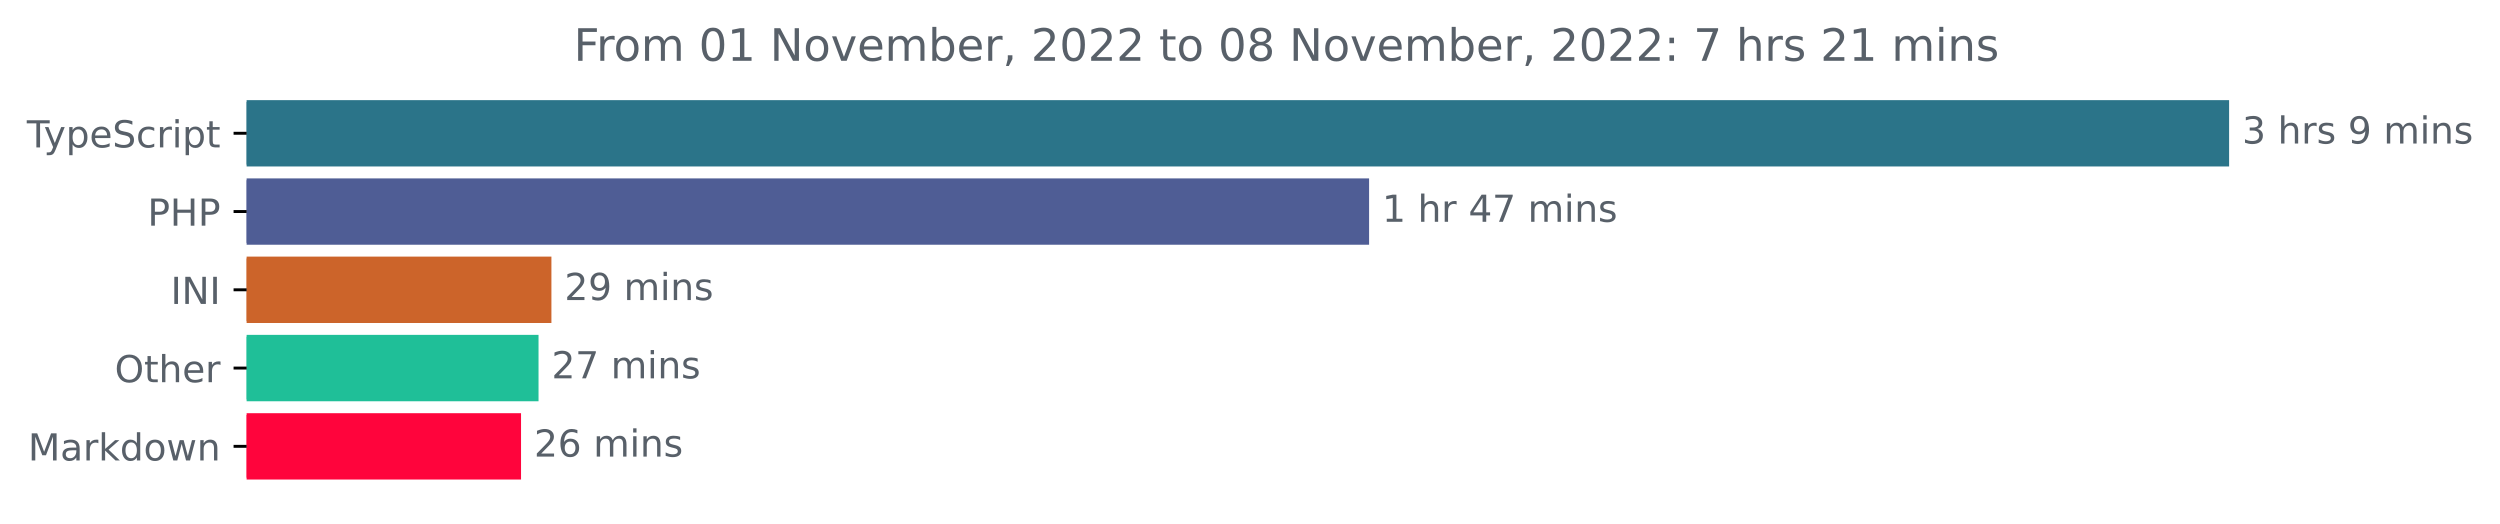
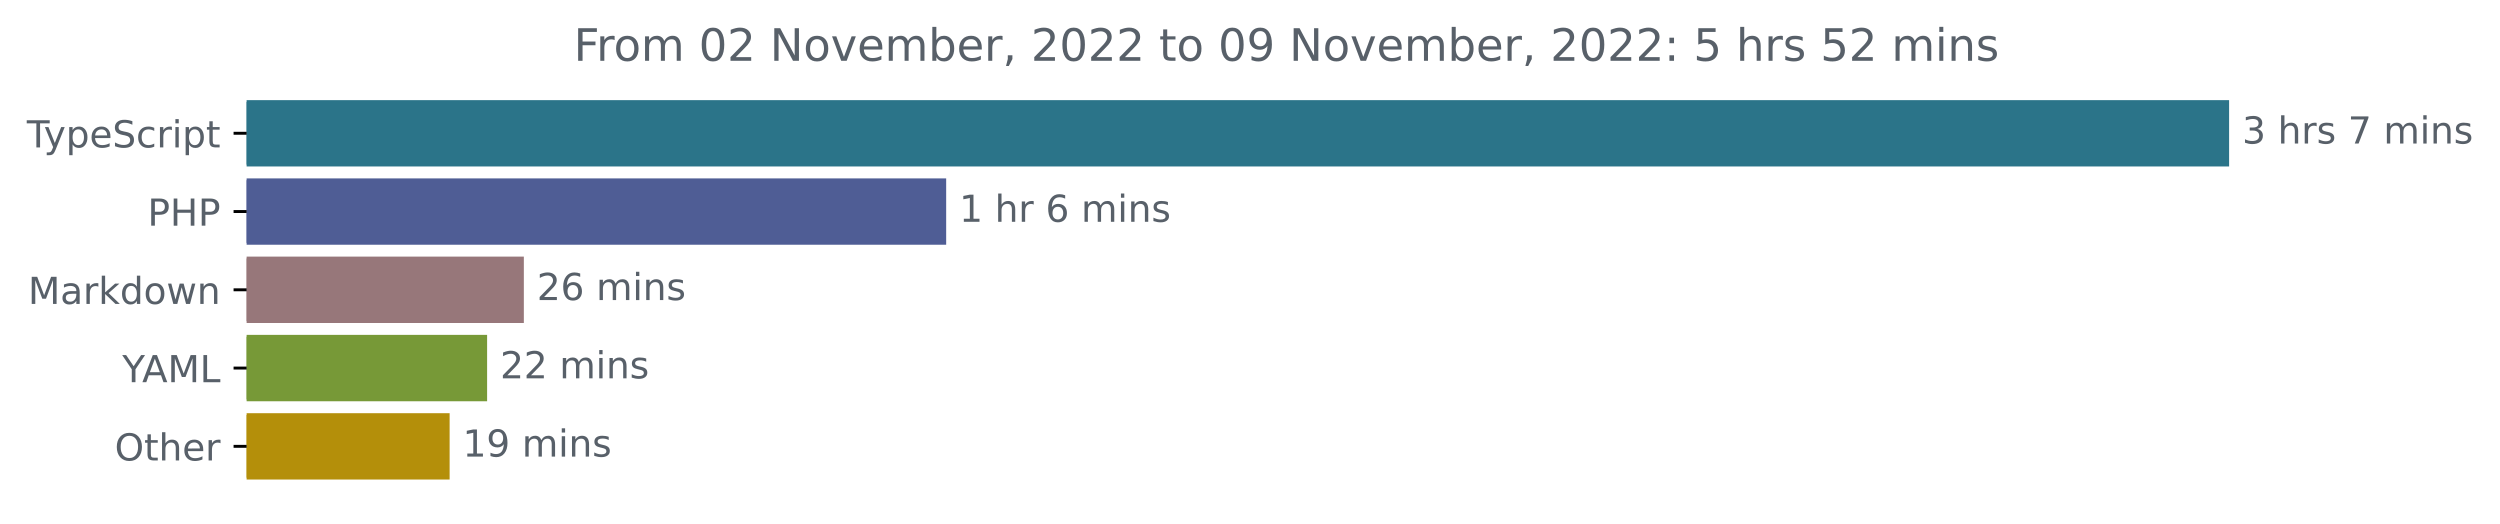
<svg xmlns="http://www.w3.org/2000/svg" xmlns:xlink="http://www.w3.org/1999/xlink" width="670.782pt" height="140.398pt" viewBox="0 0 670.782 140.398" version="1.1">
  <defs>
    <style type="text/css">*{stroke-linejoin: round; stroke-linecap: butt}</style>
  </defs>
  <g id="figure_1">
    <g id="patch_1">
      <path d="M -0 140.398  L 670.782 140.398  L 670.782 0  L -0 0  L -0 140.398  z " style="fill: none" />
    </g>
    <g id="axes_1">
      <g id="patch_2">
-         <path d="M 66.17 27.358  L 597.599 27.358  L 597.599 44.158  L 66.17 44.158  z " clip-path="url(#pbc716566d5)" style="fill: #2b7489; stroke: #2b7489; stroke-linejoin: miter" />
+         <path d="M 66.17 27.358  L 597.599 27.358  L 597.599 44.158  L 66.17 44.158  z " clip-path="url(#pdce2b45fda)" style="fill: #2b7489; stroke: #2b7489; stroke-linejoin: miter" />
      </g>
      <g id="patch_3">
-         <path d="M 66.17 48.358  L 366.844 48.358  L 366.844 65.158  L 66.17 65.158  z " clip-path="url(#pbc716566d5)" style="fill: #4f5d95; stroke: #4f5d95; stroke-linejoin: miter" />
+         <path d="M 66.17 48.358  L 253.37 48.358  L 253.37 65.158  L 66.17 65.158  z " clip-path="url(#pdce2b45fda)" style="fill: #4f5d95; stroke: #4f5d95; stroke-linejoin: miter" />
      </g>
      <g id="patch_4">
-         <path d="M 66.17 69.358  L 147.453 69.358  L 147.453 86.158  L 66.17 86.158  z " clip-path="url(#pbc716566d5)" style="fill: #cc642a; stroke: #cc642a; stroke-linejoin: miter" />
+         <path d="M 66.17 69.358  L 140.055 69.358  L 140.055 86.158  L 66.17 86.158  z " clip-path="url(#pdce2b45fda)" style="fill: #97777a; stroke: #97777a; stroke-linejoin: miter" />
      </g>
      <g id="patch_5">
-         <path d="M 66.17 90.358  L 143.995 90.358  L 143.995 107.158  L 66.17 107.158  z " clip-path="url(#pbc716566d5)" style="fill: #1fbf98; stroke: #1fbf98; stroke-linejoin: miter" />
+         <path d="M 66.17 90.358  L 130.197 90.358  L 130.197 107.158  L 66.17 107.158  z " clip-path="url(#pdce2b45fda)" style="fill: #779937; stroke: #779937; stroke-linejoin: miter" />
      </g>
      <g id="patch_6">
-         <path d="M 66.17 111.358  L 139.3 111.358  L 139.3 128.158  L 66.17 128.158  z " clip-path="url(#pbc716566d5)" style="fill: #ff043c; stroke: #ff043c; stroke-linejoin: miter" />
+         <path d="M 66.17 111.358  L 120.14 111.358  L 120.14 128.158  L 66.17 128.158  z " clip-path="url(#pdce2b45fda)" style="fill: #b48f0a; stroke: #b48f0a; stroke-linejoin: miter" />
      </g>
      <g id="matplotlib.axis_1" />
      <g id="matplotlib.axis_2">
        <g id="ytick_1">
          <g id="line2d_1">
            <defs>
-               <path id="mbc9fd29068" d="M 0 0  L -3.5 0  " style="stroke: #000000; stroke-width: 0.8" />
+               <path id="m3af7c386ce" d="M 0 0  L -3.5 0  " style="stroke: #000000; stroke-width: 0.8" />
            </defs>
            <g>
-               <use xlink:href="#mbc9fd29068" x="66.17" y="35.758" style="stroke: #000000; stroke-width: 0.8" />
+               <use xlink:href="#m3af7c386ce" x="66.17" y="35.758" style="stroke: #000000; stroke-width: 0.8" />
            </g>
          </g>
          <g id="text_1">
            <g style="fill: #586069" transform="translate(7.2 39.55734)scale(0.1 -0.1)">
              <defs>
                <path id="DejaVuSans-54" d="M -19 4666  L 3928 4666  L 3928 4134  L 2272 4134  L 2272 0  L 1638 0  L 1638 4134  L -19 4134  L -19 4666  z " transform="scale(0.015625)" />
                <path id="DejaVuSans-79" d="M 2059 -325  Q 1816 -950 1584 -1140  Q 1353 -1331 966 -1331  L 506 -1331  L 506 -850  L 844 -850  Q 1081 -850 1212 -737  Q 1344 -625 1503 -206  L 1606 56  L 191 3500  L 800 3500  L 1894 763  L 2988 3500  L 3597 3500  L 2059 -325  z " transform="scale(0.015625)" />
                <path id="DejaVuSans-70" d="M 1159 525  L 1159 -1331  L 581 -1331  L 581 3500  L 1159 3500  L 1159 2969  Q 1341 3281 1617 3432  Q 1894 3584 2278 3584  Q 2916 3584 3314 3078  Q 3713 2572 3713 1747  Q 3713 922 3314 415  Q 2916 -91 2278 -91  Q 1894 -91 1617 61  Q 1341 213 1159 525  z M 3116 1747  Q 3116 2381 2855 2742  Q 2594 3103 2138 3103  Q 1681 3103 1420 2742  Q 1159 2381 1159 1747  Q 1159 1113 1420 752  Q 1681 391 2138 391  Q 2594 391 2855 752  Q 3116 1113 3116 1747  z " transform="scale(0.015625)" />
                <path id="DejaVuSans-65" d="M 3597 1894  L 3597 1613  L 953 1613  Q 991 1019 1311 708  Q 1631 397 2203 397  Q 2534 397 2845 478  Q 3156 559 3463 722  L 3463 178  Q 3153 47 2828 -22  Q 2503 -91 2169 -91  Q 1331 -91 842 396  Q 353 884 353 1716  Q 353 2575 817 3079  Q 1281 3584 2069 3584  Q 2775 3584 3186 3129  Q 3597 2675 3597 1894  z M 3022 2063  Q 3016 2534 2758 2815  Q 2500 3097 2075 3097  Q 1594 3097 1305 2825  Q 1016 2553 972 2059  L 3022 2063  z " transform="scale(0.015625)" />
                <path id="DejaVuSans-53" d="M 3425 4513  L 3425 3897  Q 3066 4069 2747 4153  Q 2428 4238 2131 4238  Q 1616 4238 1336 4038  Q 1056 3838 1056 3469  Q 1056 3159 1242 3001  Q 1428 2844 1947 2747  L 2328 2669  Q 3034 2534 3370 2195  Q 3706 1856 3706 1288  Q 3706 609 3251 259  Q 2797 -91 1919 -91  Q 1588 -91 1214 -16  Q 841 59 441 206  L 441 856  Q 825 641 1194 531  Q 1563 422 1919 422  Q 2459 422 2753 634  Q 3047 847 3047 1241  Q 3047 1584 2836 1778  Q 2625 1972 2144 2069  L 1759 2144  Q 1053 2284 737 2584  Q 422 2884 422 3419  Q 422 4038 858 4394  Q 1294 4750 2059 4750  Q 2388 4750 2728 4690  Q 3069 4631 3425 4513  z " transform="scale(0.015625)" />
                <path id="DejaVuSans-63" d="M 3122 3366  L 3122 2828  Q 2878 2963 2633 3030  Q 2388 3097 2138 3097  Q 1578 3097 1268 2742  Q 959 2388 959 1747  Q 959 1106 1268 751  Q 1578 397 2138 397  Q 2388 397 2633 464  Q 2878 531 3122 666  L 3122 134  Q 2881 22 2623 -34  Q 2366 -91 2075 -91  Q 1284 -91 818 406  Q 353 903 353 1747  Q 353 2603 823 3093  Q 1294 3584 2113 3584  Q 2378 3584 2631 3529  Q 2884 3475 3122 3366  z " transform="scale(0.015625)" />
                <path id="DejaVuSans-72" d="M 2631 2963  Q 2534 3019 2420 3045  Q 2306 3072 2169 3072  Q 1681 3072 1420 2755  Q 1159 2438 1159 1844  L 1159 0  L 581 0  L 581 3500  L 1159 3500  L 1159 2956  Q 1341 3275 1631 3429  Q 1922 3584 2338 3584  Q 2397 3584 2469 3576  Q 2541 3569 2628 3553  L 2631 2963  z " transform="scale(0.015625)" />
                <path id="DejaVuSans-69" d="M 603 3500  L 1178 3500  L 1178 0  L 603 0  L 603 3500  z M 603 4863  L 1178 4863  L 1178 4134  L 603 4134  L 603 4863  z " transform="scale(0.015625)" />
                <path id="DejaVuSans-74" d="M 1172 4494  L 1172 3500  L 2356 3500  L 2356 3053  L 1172 3053  L 1172 1153  Q 1172 725 1289 603  Q 1406 481 1766 481  L 2356 481  L 2356 0  L 1766 0  Q 1100 0 847 248  Q 594 497 594 1153  L 594 3053  L 172 3053  L 172 3500  L 594 3500  L 594 4494  L 1172 4494  z " transform="scale(0.015625)" />
              </defs>
              <use xlink:href="#DejaVuSans-54" />
              <use xlink:href="#DejaVuSans-79" x="45.459" />
              <use xlink:href="#DejaVuSans-70" x="104.639" />
              <use xlink:href="#DejaVuSans-65" x="168.115" />
              <use xlink:href="#DejaVuSans-53" x="229.639" />
              <use xlink:href="#DejaVuSans-63" x="293.115" />
              <use xlink:href="#DejaVuSans-72" x="348.096" />
              <use xlink:href="#DejaVuSans-69" x="389.209" />
              <use xlink:href="#DejaVuSans-70" x="416.992" />
              <use xlink:href="#DejaVuSans-74" x="480.469" />
            </g>
          </g>
        </g>
        <g id="ytick_2">
          <g id="line2d_2">
            <g>
-               <use xlink:href="#mbc9fd29068" x="66.17" y="56.758" style="stroke: #000000; stroke-width: 0.8" />
+               <use xlink:href="#m3af7c386ce" x="66.17" y="56.758" style="stroke: #000000; stroke-width: 0.8" />
            </g>
          </g>
          <g id="text_2">
            <g style="fill: #586069" transform="translate(39.59063 60.55734)scale(0.1 -0.1)">
              <defs>
                <path id="DejaVuSans-50" d="M 1259 4147  L 1259 2394  L 2053 2394  Q 2494 2394 2734 2622  Q 2975 2850 2975 3272  Q 2975 3691 2734 3919  Q 2494 4147 2053 4147  L 1259 4147  z M 628 4666  L 2053 4666  Q 2838 4666 3239 4311  Q 3641 3956 3641 3272  Q 3641 2581 3239 2228  Q 2838 1875 2053 1875  L 1259 1875  L 1259 0  L 628 0  L 628 4666  z " transform="scale(0.015625)" />
                <path id="DejaVuSans-48" d="M 628 4666  L 1259 4666  L 1259 2753  L 3553 2753  L 3553 4666  L 4184 4666  L 4184 0  L 3553 0  L 3553 2222  L 1259 2222  L 1259 0  L 628 0  L 628 4666  z " transform="scale(0.015625)" />
              </defs>
              <use xlink:href="#DejaVuSans-50" />
              <use xlink:href="#DejaVuSans-48" x="60.303" />
              <use xlink:href="#DejaVuSans-50" x="135.498" />
            </g>
          </g>
        </g>
        <g id="ytick_3">
          <g id="line2d_3">
            <g>
-               <use xlink:href="#mbc9fd29068" x="66.17" y="77.758" style="stroke: #000000; stroke-width: 0.8" />
+               <use xlink:href="#m3af7c386ce" x="66.17" y="77.758" style="stroke: #000000; stroke-width: 0.8" />
            </g>
          </g>
          <g id="text_3">
-             <g style="fill: #586069" transform="translate(45.78906 81.55734)scale(0.1 -0.1)">
-               <defs>
-                 <path id="DejaVuSans-49" d="M 628 4666  L 1259 4666  L 1259 0  L 628 0  L 628 4666  z " transform="scale(0.015625)" />
-                 <path id="DejaVuSans-4e" d="M 628 4666  L 1478 4666  L 3547 763  L 3547 4666  L 4159 4666  L 4159 0  L 3309 0  L 1241 3903  L 1241 0  L 628 0  L 628 4666  z " transform="scale(0.015625)" />
-               </defs>
-               <use xlink:href="#DejaVuSans-49" />
-               <use xlink:href="#DejaVuSans-4e" x="29.492" />
-               <use xlink:href="#DejaVuSans-49" x="104.297" />
-             </g>
-           </g>
-         </g>
-         <g id="ytick_4">
-           <g id="line2d_4">
-             <g>
-               <use xlink:href="#mbc9fd29068" x="66.17" y="98.758" style="stroke: #000000; stroke-width: 0.8" />
-             </g>
-           </g>
-           <g id="text_4">
-             <g style="fill: #586069" transform="translate(30.77656 102.5573)scale(0.1 -0.1)">
-               <defs>
-                 <path id="DejaVuSans-4f" d="M 2522 4238  Q 1834 4238 1429 3725  Q 1025 3213 1025 2328  Q 1025 1447 1429 934  Q 1834 422 2522 422  Q 3209 422 3611 934  Q 4013 1447 4013 2328  Q 4013 3213 3611 3725  Q 3209 4238 2522 4238  z M 2522 4750  Q 3503 4750 4090 4092  Q 4678 3434 4678 2328  Q 4678 1225 4090 567  Q 3503 -91 2522 -91  Q 1538 -91 948 565  Q 359 1222 359 2328  Q 359 3434 948 4092  Q 1538 4750 2522 4750  z " transform="scale(0.015625)" />
-                 <path id="DejaVuSans-68" d="M 3513 2113  L 3513 0  L 2938 0  L 2938 2094  Q 2938 2591 2744 2837  Q 2550 3084 2163 3084  Q 1697 3084 1428 2787  Q 1159 2491 1159 1978  L 1159 0  L 581 0  L 581 4863  L 1159 4863  L 1159 2956  Q 1366 3272 1645 3428  Q 1925 3584 2291 3584  Q 2894 3584 3203 3211  Q 3513 2838 3513 2113  z " transform="scale(0.015625)" />
-               </defs>
-               <use xlink:href="#DejaVuSans-4f" />
-               <use xlink:href="#DejaVuSans-74" x="78.711" />
-               <use xlink:href="#DejaVuSans-68" x="117.92" />
-               <use xlink:href="#DejaVuSans-65" x="181.299" />
-               <use xlink:href="#DejaVuSans-72" x="242.822" />
-             </g>
-           </g>
-         </g>
-         <g id="ytick_5">
-           <g id="line2d_5">
-             <g>
-               <use xlink:href="#mbc9fd29068" x="66.17" y="119.758" style="stroke: #000000; stroke-width: 0.8" />
-             </g>
-           </g>
-           <g id="text_5">
-             <g style="fill: #586069" transform="translate(7.529688 123.5573)scale(0.1 -0.1)">
+             <g style="fill: #586069" transform="translate(7.529688 81.55734)scale(0.1 -0.1)">
              <defs>
                <path id="DejaVuSans-4d" d="M 628 4666  L 1569 4666  L 2759 1491  L 3956 4666  L 4897 4666  L 4897 0  L 4281 0  L 4281 4097  L 3078 897  L 2444 897  L 1241 4097  L 1241 0  L 628 0  L 628 4666  z " transform="scale(0.015625)" />
                <path id="DejaVuSans-61" d="M 2194 1759  Q 1497 1759 1228 1600  Q 959 1441 959 1056  Q 959 750 1161 570  Q 1363 391 1709 391  Q 2188 391 2477 730  Q 2766 1069 2766 1631  L 2766 1759  L 2194 1759  z M 3341 1997  L 3341 0  L 2766 0  L 2766 531  Q 2569 213 2275 61  Q 1981 -91 1556 -91  Q 1019 -91 701 211  Q 384 513 384 1019  Q 384 1609 779 1909  Q 1175 2209 1959 2209  L 2766 2209  L 2766 2266  Q 2766 2663 2505 2880  Q 2244 3097 1772 3097  Q 1472 3097 1187 3025  Q 903 2953 641 2809  L 641 3341  Q 956 3463 1253 3523  Q 1550 3584 1831 3584  Q 2591 3584 2966 3190  Q 3341 2797 3341 1997  z " transform="scale(0.015625)" />
                <path id="DejaVuSans-6b" d="M 581 4863  L 1159 4863  L 1159 1991  L 2875 3500  L 3609 3500  L 1753 1863  L 3688 0  L 2938 0  L 1159 1709  L 1159 0  L 581 0  L 581 4863  z " transform="scale(0.015625)" />
                <path id="DejaVuSans-64" d="M 2906 2969  L 2906 4863  L 3481 4863  L 3481 0  L 2906 0  L 2906 525  Q 2725 213 2448 61  Q 2172 -91 1784 -91  Q 1150 -91 751 415  Q 353 922 353 1747  Q 353 2572 751 3078  Q 1150 3584 1784 3584  Q 2172 3584 2448 3432  Q 2725 3281 2906 2969  z M 947 1747  Q 947 1113 1208 752  Q 1469 391 1925 391  Q 2381 391 2643 752  Q 2906 1113 2906 1747  Q 2906 2381 2643 2742  Q 2381 3103 1925 3103  Q 1469 3103 1208 2742  Q 947 2381 947 1747  z " transform="scale(0.015625)" />
                <path id="DejaVuSans-6f" d="M 1959 3097  Q 1497 3097 1228 2736  Q 959 2375 959 1747  Q 959 1119 1226 758  Q 1494 397 1959 397  Q 2419 397 2687 759  Q 2956 1122 2956 1747  Q 2956 2369 2687 2733  Q 2419 3097 1959 3097  z M 1959 3584  Q 2709 3584 3137 3096  Q 3566 2609 3566 1747  Q 3566 888 3137 398  Q 2709 -91 1959 -91  Q 1206 -91 779 398  Q 353 888 353 1747  Q 353 2609 779 3096  Q 1206 3584 1959 3584  z " transform="scale(0.015625)" />
                <path id="DejaVuSans-77" d="M 269 3500  L 844 3500  L 1563 769  L 2278 3500  L 2956 3500  L 3675 769  L 4391 3500  L 4966 3500  L 4050 0  L 3372 0  L 2619 2869  L 1863 0  L 1184 0  L 269 3500  z " transform="scale(0.015625)" />
                <path id="DejaVuSans-6e" d="M 3513 2113  L 3513 0  L 2938 0  L 2938 2094  Q 2938 2591 2744 2837  Q 2550 3084 2163 3084  Q 1697 3084 1428 2787  Q 1159 2491 1159 1978  L 1159 0  L 581 0  L 581 3500  L 1159 3500  L 1159 2956  Q 1366 3272 1645 3428  Q 1925 3584 2291 3584  Q 2894 3584 3203 3211  Q 3513 2838 3513 2113  z " transform="scale(0.015625)" />
              </defs>
              <use xlink:href="#DejaVuSans-4d" />
              <use xlink:href="#DejaVuSans-61" x="86.279" />
              <use xlink:href="#DejaVuSans-72" x="147.559" />
              <use xlink:href="#DejaVuSans-6b" x="188.672" />
              <use xlink:href="#DejaVuSans-64" x="246.582" />
              <use xlink:href="#DejaVuSans-6f" x="310.059" />
              <use xlink:href="#DejaVuSans-77" x="371.24" />
              <use xlink:href="#DejaVuSans-6e" x="453.027" />
            </g>
          </g>
        </g>
+         <g id="ytick_4">
+           <g id="line2d_4">
+             <g>
+               <use xlink:href="#m3af7c386ce" x="66.17" y="98.758" style="stroke: #000000; stroke-width: 0.8" />
+             </g>
+           </g>
+           <g id="text_4">
+             <g style="fill: #586069" transform="translate(32.79688 102.5573)scale(0.1 -0.1)">
+               <defs>
+                 <path id="DejaVuSans-59" d="M -13 4666  L 666 4666  L 1959 2747  L 3244 4666  L 3922 4666  L 2272 2222  L 2272 0  L 1638 0  L 1638 2222  L -13 4666  z " transform="scale(0.015625)" />
+                 <path id="DejaVuSans-41" d="M 2188 4044  L 1331 1722  L 3047 1722  L 2188 4044  z M 1831 4666  L 2547 4666  L 4325 0  L 3669 0  L 3244 1197  L 1141 1197  L 716 0  L 50 0  L 1831 4666  z " transform="scale(0.015625)" />
+                 <path id="DejaVuSans-4c" d="M 628 4666  L 1259 4666  L 1259 531  L 3531 531  L 3531 0  L 628 0  L 628 4666  z " transform="scale(0.015625)" />
+               </defs>
+               <use xlink:href="#DejaVuSans-59" />
+               <use xlink:href="#DejaVuSans-41" x="53.334" />
+               <use xlink:href="#DejaVuSans-4d" x="121.742" />
+               <use xlink:href="#DejaVuSans-4c" x="208.021" />
+             </g>
+           </g>
+         </g>
+         <g id="ytick_5">
+           <g id="line2d_5">
+             <g>
+               <use xlink:href="#m3af7c386ce" x="66.17" y="119.758" style="stroke: #000000; stroke-width: 0.8" />
+             </g>
+           </g>
+           <g id="text_5">
+             <g style="fill: #586069" transform="translate(30.77656 123.5573)scale(0.1 -0.1)">
+               <defs>
+                 <path id="DejaVuSans-4f" d="M 2522 4238  Q 1834 4238 1429 3725  Q 1025 3213 1025 2328  Q 1025 1447 1429 934  Q 1834 422 2522 422  Q 3209 422 3611 934  Q 4013 1447 4013 2328  Q 4013 3213 3611 3725  Q 3209 4238 2522 4238  z M 2522 4750  Q 3503 4750 4090 4092  Q 4678 3434 4678 2328  Q 4678 1225 4090 567  Q 3503 -91 2522 -91  Q 1538 -91 948 565  Q 359 1222 359 2328  Q 359 3434 948 4092  Q 1538 4750 2522 4750  z " transform="scale(0.015625)" />
+                 <path id="DejaVuSans-68" d="M 3513 2113  L 3513 0  L 2938 0  L 2938 2094  Q 2938 2591 2744 2837  Q 2550 3084 2163 3084  Q 1697 3084 1428 2787  Q 1159 2491 1159 1978  L 1159 0  L 581 0  L 581 4863  L 1159 4863  L 1159 2956  Q 1366 3272 1645 3428  Q 1925 3584 2291 3584  Q 2894 3584 3203 3211  Q 3513 2838 3513 2113  z " transform="scale(0.015625)" />
+               </defs>
+               <use xlink:href="#DejaVuSans-4f" />
+               <use xlink:href="#DejaVuSans-74" x="78.711" />
+               <use xlink:href="#DejaVuSans-68" x="117.92" />
+               <use xlink:href="#DejaVuSans-65" x="181.299" />
+               <use xlink:href="#DejaVuSans-72" x="242.822" />
+             </g>
+           </g>
+         </g>
      </g>
      <g id="text_6">
        <g style="fill: #586069" transform="translate(601.5989 38.5175)scale(0.1 -0.1)">
          <defs>
            <path id="DejaVuSans-33" d="M 2597 2516  Q 3050 2419 3304 2112  Q 3559 1806 3559 1356  Q 3559 666 3084 287  Q 2609 -91 1734 -91  Q 1441 -91 1130 -33  Q 819 25 488 141  L 488 750  Q 750 597 1062 519  Q 1375 441 1716 441  Q 2309 441 2620 675  Q 2931 909 2931 1356  Q 2931 1769 2642 2001  Q 2353 2234 1838 2234  L 1294 2234  L 1294 2753  L 1863 2753  Q 2328 2753 2575 2939  Q 2822 3125 2822 3475  Q 2822 3834 2567 4026  Q 2313 4219 1838 4219  Q 1578 4219 1281 4162  Q 984 4106 628 3988  L 628 4550  Q 988 4650 1302 4700  Q 1616 4750 1894 4750  Q 2613 4750 3031 4423  Q 3450 4097 3450 3541  Q 3450 3153 3228 2886  Q 3006 2619 2597 2516  z " transform="scale(0.015625)" />
            <path id="DejaVuSans-20" transform="scale(0.015625)" />
            <path id="DejaVuSans-73" d="M 2834 3397  L 2834 2853  Q 2591 2978 2328 3040  Q 2066 3103 1784 3103  Q 1356 3103 1142 2972  Q 928 2841 928 2578  Q 928 2378 1081 2264  Q 1234 2150 1697 2047  L 1894 2003  Q 2506 1872 2764 1633  Q 3022 1394 3022 966  Q 3022 478 2636 193  Q 2250 -91 1575 -91  Q 1294 -91 989 -36  Q 684 19 347 128  L 347 722  Q 666 556 975 473  Q 1284 391 1588 391  Q 1994 391 2212 530  Q 2431 669 2431 922  Q 2431 1156 2273 1281  Q 2116 1406 1581 1522  L 1381 1569  Q 847 1681 609 1914  Q 372 2147 372 2553  Q 372 3047 722 3315  Q 1072 3584 1716 3584  Q 2034 3584 2315 3537  Q 2597 3491 2834 3397  z " transform="scale(0.015625)" />
-             <path id="DejaVuSans-39" d="M 703 97  L 703 672  Q 941 559 1184 500  Q 1428 441 1663 441  Q 2288 441 2617 861  Q 2947 1281 2994 2138  Q 2813 1869 2534 1725  Q 2256 1581 1919 1581  Q 1219 1581 811 2004  Q 403 2428 403 3163  Q 403 3881 828 4315  Q 1253 4750 1959 4750  Q 2769 4750 3195 4129  Q 3622 3509 3622 2328  Q 3622 1225 3098 567  Q 2575 -91 1691 -91  Q 1453 -91 1209 -44  Q 966 3 703 97  z M 1959 2075  Q 2384 2075 2632 2365  Q 2881 2656 2881 3163  Q 2881 3666 2632 3958  Q 2384 4250 1959 4250  Q 1534 4250 1286 3958  Q 1038 3666 1038 3163  Q 1038 2656 1286 2365  Q 1534 2075 1959 2075  z " transform="scale(0.015625)" />
+             <path id="DejaVuSans-37" d="M 525 4666  L 3525 4666  L 3525 4397  L 1831 0  L 1172 0  L 2766 4134  L 525 4134  L 525 4666  z " transform="scale(0.015625)" />
            <path id="DejaVuSans-6d" d="M 3328 2828  Q 3544 3216 3844 3400  Q 4144 3584 4550 3584  Q 5097 3584 5394 3201  Q 5691 2819 5691 2113  L 5691 0  L 5113 0  L 5113 2094  Q 5113 2597 4934 2840  Q 4756 3084 4391 3084  Q 3944 3084 3684 2787  Q 3425 2491 3425 1978  L 3425 0  L 2847 0  L 2847 2094  Q 2847 2600 2669 2842  Q 2491 3084 2119 3084  Q 1678 3084 1418 2786  Q 1159 2488 1159 1978  L 1159 0  L 581 0  L 581 3500  L 1159 3500  L 1159 2956  Q 1356 3278 1631 3431  Q 1906 3584 2284 3584  Q 2666 3584 2933 3390  Q 3200 3197 3328 2828  z " transform="scale(0.015625)" />
          </defs>
          <use xlink:href="#DejaVuSans-33" />
          <use xlink:href="#DejaVuSans-20" x="63.623" />
          <use xlink:href="#DejaVuSans-68" x="95.41" />
          <use xlink:href="#DejaVuSans-72" x="158.789" />
          <use xlink:href="#DejaVuSans-73" x="199.902" />
          <use xlink:href="#DejaVuSans-20" x="252.002" />
-           <use xlink:href="#DejaVuSans-39" x="283.789" />
+           <use xlink:href="#DejaVuSans-37" x="283.789" />
          <use xlink:href="#DejaVuSans-20" x="347.412" />
          <use xlink:href="#DejaVuSans-6d" x="379.199" />
          <use xlink:href="#DejaVuSans-69" x="476.611" />
          <use xlink:href="#DejaVuSans-6e" x="504.395" />
          <use xlink:href="#DejaVuSans-73" x="567.773" />
        </g>
      </g>
      <g id="text_7">
-         <g style="fill: #586069" transform="translate(370.8438 59.5175)scale(0.1 -0.1)">
+         <g style="fill: #586069" transform="translate(257.3702 59.5175)scale(0.1 -0.1)">
          <defs>
            <path id="DejaVuSans-31" d="M 794 531  L 1825 531  L 1825 4091  L 703 3866  L 703 4441  L 1819 4666  L 2450 4666  L 2450 531  L 3481 531  L 3481 0  L 794 0  L 794 531  z " transform="scale(0.015625)" />
-             <path id="DejaVuSans-34" d="M 2419 4116  L 825 1625  L 2419 1625  L 2419 4116  z M 2253 4666  L 3047 4666  L 3047 1625  L 3713 1625  L 3713 1100  L 3047 1100  L 3047 0  L 2419 0  L 2419 1100  L 313 1100  L 313 1709  L 2253 4666  z " transform="scale(0.015625)" />
-             <path id="DejaVuSans-37" d="M 525 4666  L 3525 4666  L 3525 4397  L 1831 0  L 1172 0  L 2766 4134  L 525 4134  L 525 4666  z " transform="scale(0.015625)" />
+             <path id="DejaVuSans-36" d="M 2113 2584  Q 1688 2584 1439 2293  Q 1191 2003 1191 1497  Q 1191 994 1439 701  Q 1688 409 2113 409  Q 2538 409 2786 701  Q 3034 994 3034 1497  Q 3034 2003 2786 2293  Q 2538 2584 2113 2584  z M 3366 4563  L 3366 3988  Q 3128 4100 2886 4159  Q 2644 4219 2406 4219  Q 1781 4219 1451 3797  Q 1122 3375 1075 2522  Q 1259 2794 1537 2939  Q 1816 3084 2150 3084  Q 2853 3084 3261 2657  Q 3669 2231 3669 1497  Q 3669 778 3244 343  Q 2819 -91 2113 -91  Q 1303 -91 875 529  Q 447 1150 447 2328  Q 447 3434 972 4092  Q 1497 4750 2381 4750  Q 2619 4750 2861 4703  Q 3103 4656 3366 4563  z " transform="scale(0.015625)" />
          </defs>
          <use xlink:href="#DejaVuSans-31" />
          <use xlink:href="#DejaVuSans-20" x="63.623" />
          <use xlink:href="#DejaVuSans-68" x="95.41" />
          <use xlink:href="#DejaVuSans-72" x="158.789" />
          <use xlink:href="#DejaVuSans-20" x="199.902" />
-           <use xlink:href="#DejaVuSans-34" x="231.689" />
-           <use xlink:href="#DejaVuSans-37" x="295.312" />
-           <use xlink:href="#DejaVuSans-20" x="358.936" />
-           <use xlink:href="#DejaVuSans-6d" x="390.723" />
-           <use xlink:href="#DejaVuSans-69" x="488.135" />
-           <use xlink:href="#DejaVuSans-6e" x="515.918" />
-           <use xlink:href="#DejaVuSans-73" x="579.297" />
+           <use xlink:href="#DejaVuSans-36" x="231.689" />
+           <use xlink:href="#DejaVuSans-20" x="295.312" />
+           <use xlink:href="#DejaVuSans-6d" x="327.1" />
+           <use xlink:href="#DejaVuSans-69" x="424.512" />
+           <use xlink:href="#DejaVuSans-6e" x="452.295" />
+           <use xlink:href="#DejaVuSans-73" x="515.674" />
        </g>
      </g>
      <g id="text_8">
-         <g style="fill: #586069" transform="translate(151.4534 80.5175)scale(0.1 -0.1)">
+         <g style="fill: #586069" transform="translate(144.0545 80.5175)scale(0.1 -0.1)">
          <defs>
            <path id="DejaVuSans-32" d="M 1228 531  L 3431 531  L 3431 0  L 469 0  L 469 531  Q 828 903 1448 1529  Q 2069 2156 2228 2338  Q 2531 2678 2651 2914  Q 2772 3150 2772 3378  Q 2772 3750 2511 3984  Q 2250 4219 1831 4219  Q 1534 4219 1204 4116  Q 875 4013 500 3803  L 500 4441  Q 881 4594 1212 4672  Q 1544 4750 1819 4750  Q 2544 4750 2975 4387  Q 3406 4025 3406 3419  Q 3406 3131 3298 2873  Q 3191 2616 2906 2266  Q 2828 2175 2409 1742  Q 1991 1309 1228 531  z " transform="scale(0.015625)" />
-           </defs>
-           <use xlink:href="#DejaVuSans-32" />
-           <use xlink:href="#DejaVuSans-39" x="63.623" />
-           <use xlink:href="#DejaVuSans-20" x="127.246" />
-           <use xlink:href="#DejaVuSans-6d" x="159.033" />
-           <use xlink:href="#DejaVuSans-69" x="256.445" />
-           <use xlink:href="#DejaVuSans-6e" x="284.229" />
-           <use xlink:href="#DejaVuSans-73" x="347.607" />
-         </g>
-       </g>
-       <g id="text_9">
-         <g style="fill: #586069" transform="translate(147.9946 101.5175)scale(0.1 -0.1)">
-           <use xlink:href="#DejaVuSans-32" />
-           <use xlink:href="#DejaVuSans-37" x="63.623" />
-           <use xlink:href="#DejaVuSans-20" x="127.246" />
-           <use xlink:href="#DejaVuSans-6d" x="159.033" />
-           <use xlink:href="#DejaVuSans-69" x="256.445" />
-           <use xlink:href="#DejaVuSans-6e" x="284.229" />
-           <use xlink:href="#DejaVuSans-73" x="347.607" />
-         </g>
-       </g>
-       <g id="text_10">
-         <g style="fill: #586069" transform="translate(143.3004 122.5175)scale(0.1 -0.1)">
-           <defs>
-             <path id="DejaVuSans-36" d="M 2113 2584  Q 1688 2584 1439 2293  Q 1191 2003 1191 1497  Q 1191 994 1439 701  Q 1688 409 2113 409  Q 2538 409 2786 701  Q 3034 994 3034 1497  Q 3034 2003 2786 2293  Q 2538 2584 2113 2584  z M 3366 4563  L 3366 3988  Q 3128 4100 2886 4159  Q 2644 4219 2406 4219  Q 1781 4219 1451 3797  Q 1122 3375 1075 2522  Q 1259 2794 1537 2939  Q 1816 3084 2150 3084  Q 2853 3084 3261 2657  Q 3669 2231 3669 1497  Q 3669 778 3244 343  Q 2819 -91 2113 -91  Q 1303 -91 875 529  Q 447 1150 447 2328  Q 447 3434 972 4092  Q 1497 4750 2381 4750  Q 2619 4750 2861 4703  Q 3103 4656 3366 4563  z " transform="scale(0.015625)" />
          </defs>
          <use xlink:href="#DejaVuSans-32" />
          <use xlink:href="#DejaVuSans-36" x="63.623" />
          <use xlink:href="#DejaVuSans-20" x="127.246" />
          <use xlink:href="#DejaVuSans-6d" x="159.033" />
          <use xlink:href="#DejaVuSans-69" x="256.445" />
          <use xlink:href="#DejaVuSans-6e" x="284.229" />
          <use xlink:href="#DejaVuSans-73" x="347.607" />
        </g>
      </g>
+       <g id="text_9">
+         <g style="fill: #586069" transform="translate(134.1967 101.5175)scale(0.1 -0.1)">
+           <use xlink:href="#DejaVuSans-32" />
+           <use xlink:href="#DejaVuSans-32" x="63.623" />
+           <use xlink:href="#DejaVuSans-20" x="127.246" />
+           <use xlink:href="#DejaVuSans-6d" x="159.033" />
+           <use xlink:href="#DejaVuSans-69" x="256.445" />
+           <use xlink:href="#DejaVuSans-6e" x="284.229" />
+           <use xlink:href="#DejaVuSans-73" x="347.607" />
+         </g>
+       </g>
+       <g id="text_10">
+         <g style="fill: #586069" transform="translate(124.1396 122.5175)scale(0.1 -0.1)">
+           <defs>
+             <path id="DejaVuSans-39" d="M 703 97  L 703 672  Q 941 559 1184 500  Q 1428 441 1663 441  Q 2288 441 2617 861  Q 2947 1281 2994 2138  Q 2813 1869 2534 1725  Q 2256 1581 1919 1581  Q 1219 1581 811 2004  Q 403 2428 403 3163  Q 403 3881 828 4315  Q 1253 4750 1959 4750  Q 2769 4750 3195 4129  Q 3622 3509 3622 2328  Q 3622 1225 3098 567  Q 2575 -91 1691 -91  Q 1453 -91 1209 -44  Q 966 3 703 97  z M 1959 2075  Q 2384 2075 2632 2365  Q 2881 2656 2881 3163  Q 2881 3666 2632 3958  Q 2384 4250 1959 4250  Q 1534 4250 1286 3958  Q 1038 3666 1038 3163  Q 1038 2656 1286 2365  Q 1534 2075 1959 2075  z " transform="scale(0.015625)" />
+           </defs>
+           <use xlink:href="#DejaVuSans-31" />
+           <use xlink:href="#DejaVuSans-39" x="63.623" />
+           <use xlink:href="#DejaVuSans-20" x="127.246" />
+           <use xlink:href="#DejaVuSans-6d" x="159.033" />
+           <use xlink:href="#DejaVuSans-69" x="256.445" />
+           <use xlink:href="#DejaVuSans-6e" x="284.229" />
+           <use xlink:href="#DejaVuSans-73" x="347.607" />
+         </g>
+       </g>
      <g id="text_11">
        <g style="fill: #586069" transform="translate(153.9466 16.31812)scale(0.12 -0.12)">
          <defs>
            <path id="DejaVuSans-46" d="M 628 4666  L 3309 4666  L 3309 4134  L 1259 4134  L 1259 2759  L 3109 2759  L 3109 2228  L 1259 2228  L 1259 0  L 628 0  L 628 4666  z " transform="scale(0.015625)" />
            <path id="DejaVuSans-30" d="M 2034 4250  Q 1547 4250 1301 3770  Q 1056 3291 1056 2328  Q 1056 1369 1301 889  Q 1547 409 2034 409  Q 2525 409 2770 889  Q 3016 1369 3016 2328  Q 3016 3291 2770 3770  Q 2525 4250 2034 4250  z M 2034 4750  Q 2819 4750 3233 4129  Q 3647 3509 3647 2328  Q 3647 1150 3233 529  Q 2819 -91 2034 -91  Q 1250 -91 836 529  Q 422 1150 422 2328  Q 422 3509 836 4129  Q 1250 4750 2034 4750  z " transform="scale(0.015625)" />
+             <path id="DejaVuSans-4e" d="M 628 4666  L 1478 4666  L 3547 763  L 3547 4666  L 4159 4666  L 4159 0  L 3309 0  L 1241 3903  L 1241 0  L 628 0  L 628 4666  z " transform="scale(0.015625)" />
            <path id="DejaVuSans-76" d="M 191 3500  L 800 3500  L 1894 563  L 2988 3500  L 3597 3500  L 2284 0  L 1503 0  L 191 3500  z " transform="scale(0.015625)" />
            <path id="DejaVuSans-62" d="M 3116 1747  Q 3116 2381 2855 2742  Q 2594 3103 2138 3103  Q 1681 3103 1420 2742  Q 1159 2381 1159 1747  Q 1159 1113 1420 752  Q 1681 391 2138 391  Q 2594 391 2855 752  Q 3116 1113 3116 1747  z M 1159 2969  Q 1341 3281 1617 3432  Q 1894 3584 2278 3584  Q 2916 3584 3314 3078  Q 3713 2572 3713 1747  Q 3713 922 3314 415  Q 2916 -91 2278 -91  Q 1894 -91 1617 61  Q 1341 213 1159 525  L 1159 0  L 581 0  L 581 4863  L 1159 4863  L 1159 2969  z " transform="scale(0.015625)" />
            <path id="DejaVuSans-2c" d="M 750 794  L 1409 794  L 1409 256  L 897 -744  L 494 -744  L 750 256  L 750 794  z " transform="scale(0.015625)" />
-             <path id="DejaVuSans-38" d="M 2034 2216  Q 1584 2216 1326 1975  Q 1069 1734 1069 1313  Q 1069 891 1326 650  Q 1584 409 2034 409  Q 2484 409 2743 651  Q 3003 894 3003 1313  Q 3003 1734 2745 1975  Q 2488 2216 2034 2216  z M 1403 2484  Q 997 2584 770 2862  Q 544 3141 544 3541  Q 544 4100 942 4425  Q 1341 4750 2034 4750  Q 2731 4750 3128 4425  Q 3525 4100 3525 3541  Q 3525 3141 3298 2862  Q 3072 2584 2669 2484  Q 3125 2378 3379 2068  Q 3634 1759 3634 1313  Q 3634 634 3220 271  Q 2806 -91 2034 -91  Q 1263 -91 848 271  Q 434 634 434 1313  Q 434 1759 690 2068  Q 947 2378 1403 2484  z M 1172 3481  Q 1172 3119 1398 2916  Q 1625 2713 2034 2713  Q 2441 2713 2670 2916  Q 2900 3119 2900 3481  Q 2900 3844 2670 4047  Q 2441 4250 2034 4250  Q 1625 4250 1398 4047  Q 1172 3844 1172 3481  z " transform="scale(0.015625)" />
            <path id="DejaVuSans-3a" d="M 750 794  L 1409 794  L 1409 0  L 750 0  L 750 794  z M 750 3309  L 1409 3309  L 1409 2516  L 750 2516  L 750 3309  z " transform="scale(0.015625)" />
+             <path id="DejaVuSans-35" d="M 691 4666  L 3169 4666  L 3169 4134  L 1269 4134  L 1269 2991  Q 1406 3038 1543 3061  Q 1681 3084 1819 3084  Q 2600 3084 3056 2656  Q 3513 2228 3513 1497  Q 3513 744 3044 326  Q 2575 -91 1722 -91  Q 1428 -91 1123 -41  Q 819 9 494 109  L 494 744  Q 775 591 1075 516  Q 1375 441 1709 441  Q 2250 441 2565 725  Q 2881 1009 2881 1497  Q 2881 1984 2565 2268  Q 2250 2553 1709 2553  Q 1456 2553 1204 2497  Q 953 2441 691 2322  L 691 4666  z " transform="scale(0.015625)" />
          </defs>
          <use xlink:href="#DejaVuSans-46" />
          <use xlink:href="#DejaVuSans-72" x="50.27" />
          <use xlink:href="#DejaVuSans-6f" x="89.133" />
          <use xlink:href="#DejaVuSans-6d" x="150.314" />
          <use xlink:href="#DejaVuSans-20" x="247.727" />
          <use xlink:href="#DejaVuSans-30" x="279.514" />
-           <use xlink:href="#DejaVuSans-31" x="343.137" />
+           <use xlink:href="#DejaVuSans-32" x="343.137" />
          <use xlink:href="#DejaVuSans-20" x="406.76" />
          <use xlink:href="#DejaVuSans-4e" x="438.547" />
          <use xlink:href="#DejaVuSans-6f" x="513.352" />
          <use xlink:href="#DejaVuSans-76" x="574.533" />
          <use xlink:href="#DejaVuSans-65" x="633.713" />
          <use xlink:href="#DejaVuSans-6d" x="695.236" />
          <use xlink:href="#DejaVuSans-62" x="792.648" />
          <use xlink:href="#DejaVuSans-65" x="856.125" />
          <use xlink:href="#DejaVuSans-72" x="917.648" />
          <use xlink:href="#DejaVuSans-2c" x="958.762" />
          <use xlink:href="#DejaVuSans-20" x="990.549" />
          <use xlink:href="#DejaVuSans-32" x="1022.336" />
          <use xlink:href="#DejaVuSans-30" x="1085.959" />
          <use xlink:href="#DejaVuSans-32" x="1149.582" />
          <use xlink:href="#DejaVuSans-32" x="1213.205" />
          <use xlink:href="#DejaVuSans-20" x="1276.828" />
          <use xlink:href="#DejaVuSans-74" x="1308.615" />
          <use xlink:href="#DejaVuSans-6f" x="1347.824" />
          <use xlink:href="#DejaVuSans-20" x="1409.006" />
          <use xlink:href="#DejaVuSans-30" x="1440.793" />
-           <use xlink:href="#DejaVuSans-38" x="1504.416" />
+           <use xlink:href="#DejaVuSans-39" x="1504.416" />
          <use xlink:href="#DejaVuSans-20" x="1568.039" />
          <use xlink:href="#DejaVuSans-4e" x="1599.826" />
          <use xlink:href="#DejaVuSans-6f" x="1674.631" />
          <use xlink:href="#DejaVuSans-76" x="1735.812" />
          <use xlink:href="#DejaVuSans-65" x="1794.992" />
          <use xlink:href="#DejaVuSans-6d" x="1856.516" />
          <use xlink:href="#DejaVuSans-62" x="1953.928" />
          <use xlink:href="#DejaVuSans-65" x="2017.404" />
          <use xlink:href="#DejaVuSans-72" x="2078.928" />
          <use xlink:href="#DejaVuSans-2c" x="2120.041" />
          <use xlink:href="#DejaVuSans-20" x="2151.828" />
          <use xlink:href="#DejaVuSans-32" x="2183.615" />
          <use xlink:href="#DejaVuSans-30" x="2247.238" />
          <use xlink:href="#DejaVuSans-32" x="2310.861" />
          <use xlink:href="#DejaVuSans-32" x="2374.484" />
          <use xlink:href="#DejaVuSans-3a" x="2438.107" />
          <use xlink:href="#DejaVuSans-20" x="2471.799" />
-           <use xlink:href="#DejaVuSans-37" x="2503.586" />
+           <use xlink:href="#DejaVuSans-35" x="2503.586" />
          <use xlink:href="#DejaVuSans-20" x="2567.209" />
          <use xlink:href="#DejaVuSans-68" x="2598.996" />
          <use xlink:href="#DejaVuSans-72" x="2662.375" />
          <use xlink:href="#DejaVuSans-73" x="2703.488" />
          <use xlink:href="#DejaVuSans-20" x="2755.588" />
-           <use xlink:href="#DejaVuSans-32" x="2787.375" />
-           <use xlink:href="#DejaVuSans-31" x="2850.998" />
+           <use xlink:href="#DejaVuSans-35" x="2787.375" />
+           <use xlink:href="#DejaVuSans-32" x="2850.998" />
          <use xlink:href="#DejaVuSans-20" x="2914.621" />
          <use xlink:href="#DejaVuSans-6d" x="2946.408" />
          <use xlink:href="#DejaVuSans-69" x="3043.82" />
          <use xlink:href="#DejaVuSans-6e" x="3071.604" />
          <use xlink:href="#DejaVuSans-73" x="3134.982" />
        </g>
      </g>
    </g>
  </g>
  <defs>
-     <clipPath id="pbc716566d5">
+     <clipPath id="pdce2b45fda">
      <rect x="66.17" y="22.318" width="558" height="110.88" />
    </clipPath>
  </defs>
</svg>
